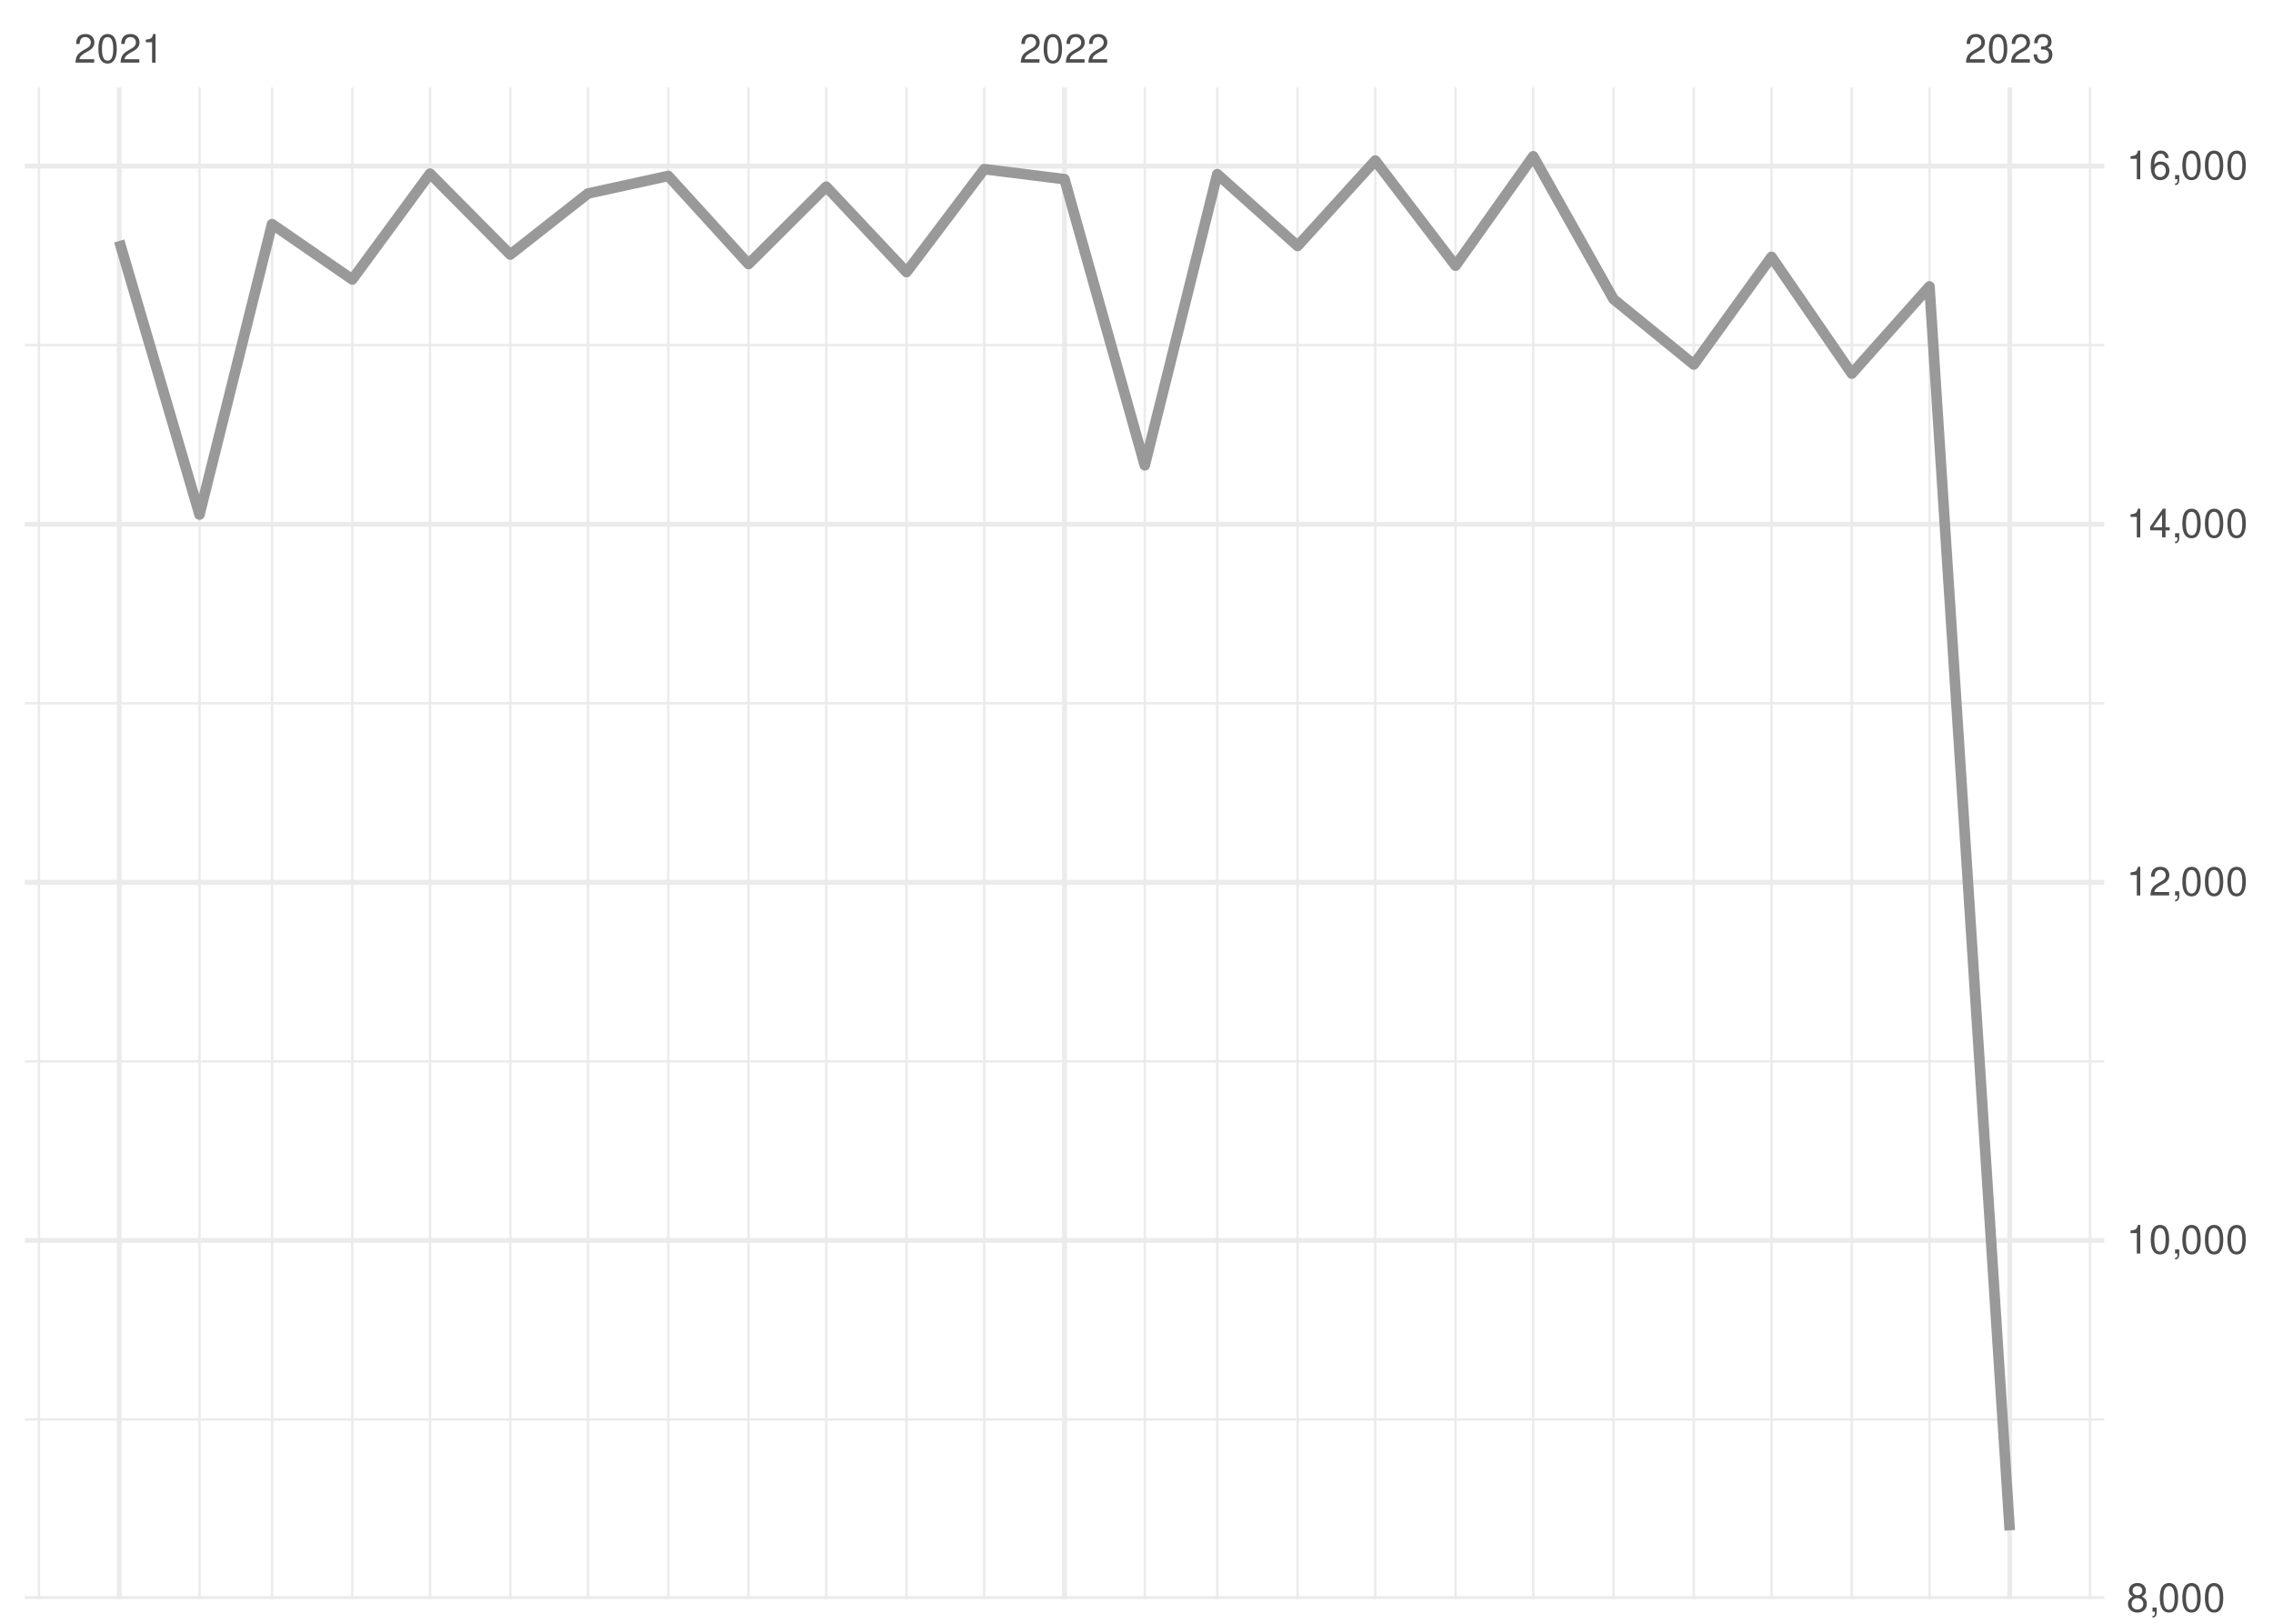
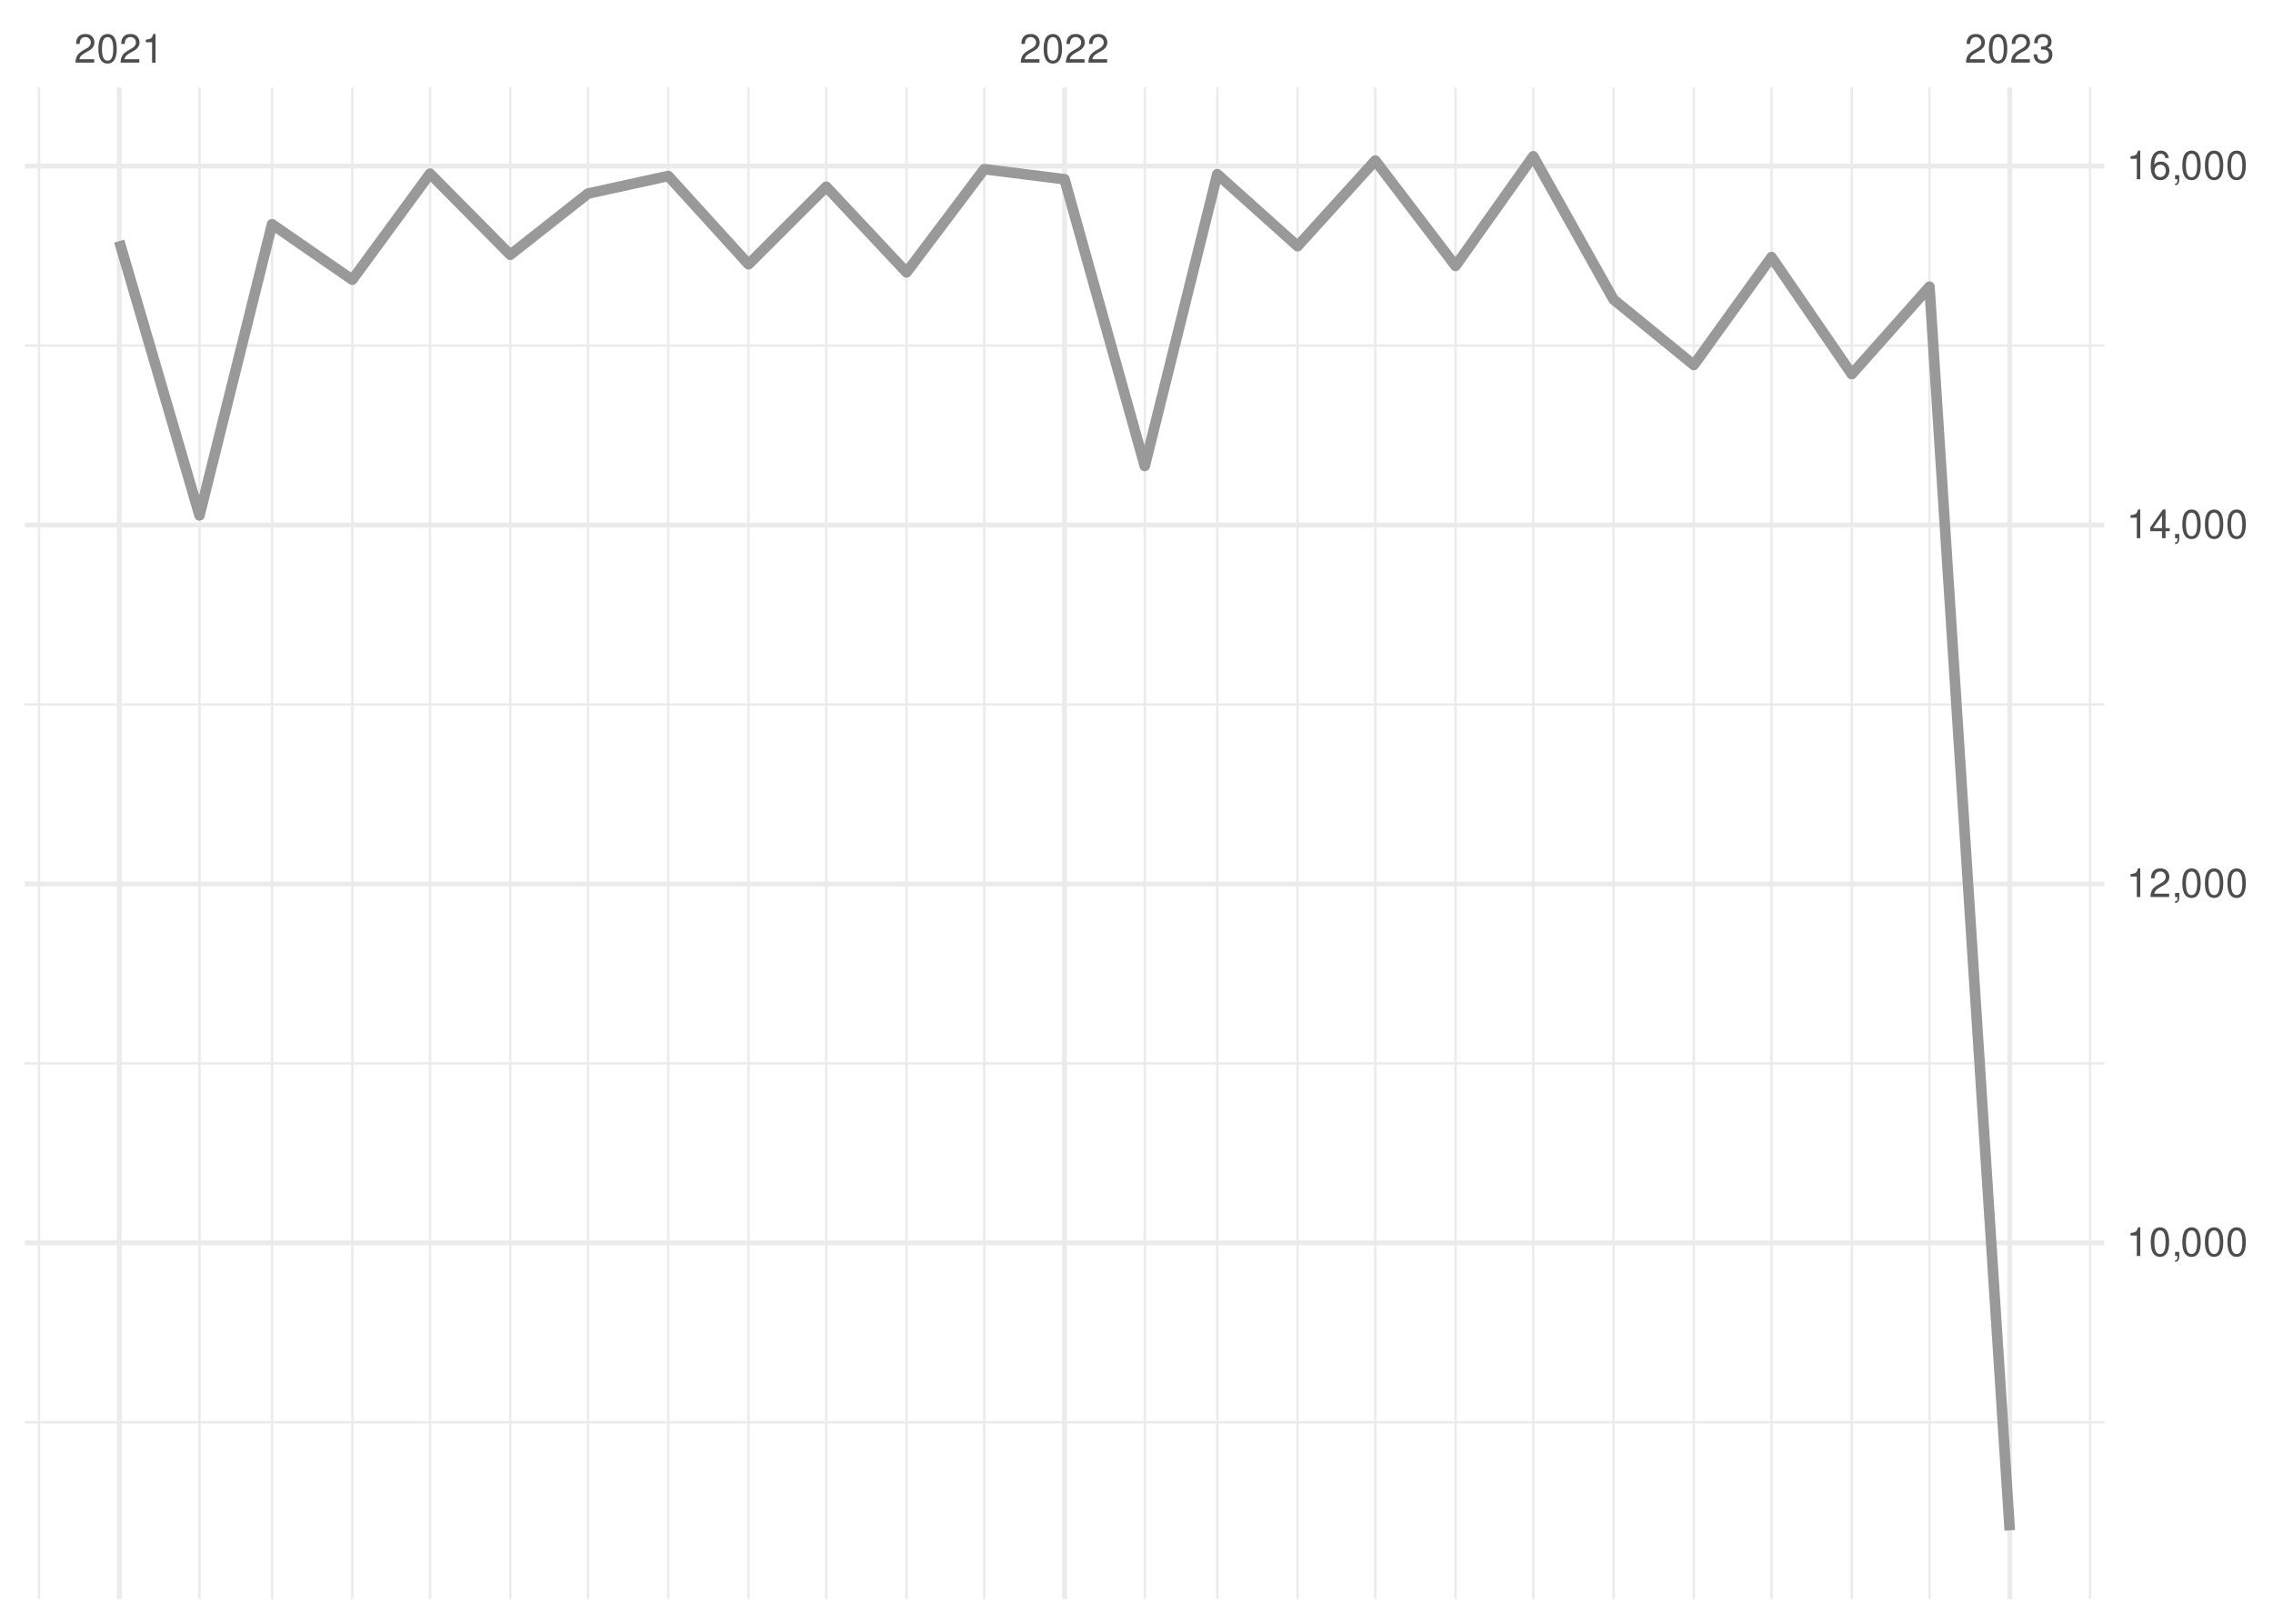
<svg xmlns="http://www.w3.org/2000/svg" xmlns:xlink="http://www.w3.org/1999/xlink" width="504pt" height="360pt" viewBox="0 0 504 360" version="1.1">
  <defs>
    <g>
      <symbol overflow="visible" id="glyph0-0">
        <path style="stroke:none;" d="" />
      </symbol>
      <symbol overflow="visible" id="glyph0-1">
        <path style="stroke:none;" d="M 4.453 -0.766 L 1.172 -0.766 C 1.25 -1.297 1.531 -1.625 2.297 -2.094 L 3.172 -2.594 C 4.047 -3.062 4.5 -3.719 4.5 -4.5 C 4.5 -5.031 4.281 -5.531 3.922 -5.875 C 3.547 -6.203 3.094 -6.359 2.5 -6.359 C 1.703 -6.359 1.125 -6.078 0.781 -5.531 C 0.547 -5.203 0.453 -4.797 0.438 -4.156 L 1.219 -4.156 C 1.234 -4.594 1.297 -4.844 1.406 -5.062 C 1.594 -5.438 2 -5.688 2.469 -5.688 C 3.172 -5.688 3.703 -5.172 3.703 -4.484 C 3.703 -3.969 3.406 -3.531 2.859 -3.219 L 2.047 -2.75 C 0.75 -2 0.375 -1.406 0.297 -0.016 L 4.453 -0.016 Z M 4.453 -0.766 " />
      </symbol>
      <symbol overflow="visible" id="glyph0-2">
        <path style="stroke:none;" d="M 2.422 -6.359 C 1.844 -6.359 1.312 -6.094 0.984 -5.672 C 0.578 -5.109 0.375 -4.25 0.375 -3.078 C 0.375 -0.938 1.078 0.203 2.422 0.203 C 3.734 0.203 4.453 -0.938 4.453 -3.031 C 4.453 -4.25 4.266 -5.078 3.859 -5.672 C 3.531 -6.109 3.016 -6.359 2.422 -6.359 Z M 2.422 -5.672 C 3.25 -5.672 3.672 -4.828 3.672 -3.094 C 3.672 -1.281 3.266 -0.438 2.406 -0.438 C 1.578 -0.438 1.172 -1.312 1.172 -3.062 C 1.172 -4.828 1.578 -5.672 2.422 -5.672 Z M 2.422 -5.672 " />
      </symbol>
      <symbol overflow="visible" id="glyph0-3">
        <path style="stroke:none;" d="M 2.281 -4.531 L 2.281 0 L 3.047 0 L 3.047 -6.359 L 2.547 -6.359 C 2.266 -5.391 2.094 -5.25 0.891 -5.094 L 0.891 -4.531 Z M 2.281 -4.531 " />
      </symbol>
      <symbol overflow="visible" id="glyph0-4">
        <path style="stroke:none;" d="M 1.938 -2.922 L 2.359 -2.922 C 3.203 -2.922 3.656 -2.531 3.656 -1.766 C 3.656 -0.969 3.172 -0.484 2.375 -0.484 C 1.516 -0.484 1.109 -0.922 1.062 -1.844 L 0.281 -1.844 C 0.312 -1.344 0.406 -1 0.547 -0.719 C 0.875 -0.109 1.484 0.203 2.344 0.203 C 3.625 0.203 4.453 -0.578 4.453 -1.781 C 4.453 -2.594 4.141 -3.031 3.391 -3.297 C 3.969 -3.531 4.266 -3.969 4.266 -4.609 C 4.266 -5.703 3.547 -6.359 2.359 -6.359 C 1.109 -6.359 0.438 -5.656 0.406 -4.312 L 1.188 -4.312 C 1.203 -4.703 1.234 -4.922 1.328 -5.109 C 1.5 -5.469 1.891 -5.688 2.375 -5.688 C 3.062 -5.688 3.469 -5.266 3.469 -4.578 C 3.469 -4.141 3.312 -3.859 2.969 -3.719 C 2.766 -3.625 2.484 -3.594 1.938 -3.578 Z M 1.938 -2.922 " />
      </symbol>
      <symbol overflow="visible" id="glyph0-5">
-         <path style="stroke:none;" d="M 3.438 -3.359 C 4.094 -3.75 4.297 -4.062 4.297 -4.656 C 4.297 -5.672 3.531 -6.359 2.422 -6.359 C 1.312 -6.359 0.547 -5.672 0.547 -4.672 C 0.547 -4.062 0.75 -3.75 1.391 -3.359 C 0.672 -2.984 0.328 -2.469 0.328 -1.766 C 0.328 -0.609 1.172 0.203 2.422 0.203 C 3.656 0.203 4.516 -0.609 4.516 -1.766 C 4.516 -2.469 4.156 -2.984 3.438 -3.359 Z M 2.422 -5.672 C 3.078 -5.672 3.5 -5.281 3.5 -4.641 C 3.5 -4.047 3.062 -3.656 2.422 -3.656 C 1.766 -3.656 1.344 -4.047 1.344 -4.656 C 1.344 -5.281 1.766 -5.672 2.422 -5.672 Z M 2.422 -3 C 3.188 -3 3.719 -2.484 3.719 -1.75 C 3.719 -0.984 3.203 -0.484 2.406 -0.484 C 1.641 -0.484 1.125 -1 1.125 -1.734 C 1.125 -2.5 1.641 -3 2.422 -3 Z M 2.422 -3 " />
+         <path style="stroke:none;" d="M 0.766 -0.922 L 0.766 0 L 1.297 0 L 1.297 0.156 C 1.297 0.766 1.172 0.938 0.766 0.953 L 0.766 1.297 C 1.344 1.312 1.688 0.891 1.688 0.141 L 1.688 -0.922 Z M 0.766 -0.922 " />
      </symbol>
      <symbol overflow="visible" id="glyph0-6">
-         <path style="stroke:none;" d="M 0.766 -0.922 L 0.766 0 L 1.297 0 L 1.297 0.156 C 1.297 0.766 1.172 0.938 0.766 0.953 L 0.766 1.297 C 1.344 1.312 1.688 0.891 1.688 0.141 L 1.688 -0.922 Z M 0.766 -0.922 " />
+         <path style="stroke:none;" d="M 2.875 -1.547 L 2.875 0 L 3.656 0 L 3.656 -1.547 L 4.578 -1.547 L 4.578 -2.234 L 3.656 -2.234 L 3.656 -6.359 L 3.078 -6.359 L 0.25 -2.359 L 0.25 -1.547 Z M 2.875 -2.234 L 0.922 -2.234 L 2.875 -5.047 Z M 2.875 -2.234 " />
      </symbol>
      <symbol overflow="visible" id="glyph0-7">
-         <path style="stroke:none;" d="M 2.875 -1.547 L 2.875 0 L 3.656 0 L 3.656 -1.547 L 4.578 -1.547 L 4.578 -2.234 L 3.656 -2.234 L 3.656 -6.359 L 3.078 -6.359 L 0.25 -2.359 L 0.25 -1.547 Z M 2.875 -2.234 L 0.922 -2.234 L 2.875 -5.047 Z M 2.875 -2.234 " />
-       </symbol>
-       <symbol overflow="visible" id="glyph0-8">
        <path style="stroke:none;" d="M 4.375 -4.703 C 4.234 -5.75 3.562 -6.359 2.609 -6.359 C 1.922 -6.359 1.312 -6.031 0.938 -5.453 C 0.547 -4.828 0.375 -4.062 0.375 -2.906 C 0.375 -1.828 0.531 -1.156 0.906 -0.594 C 1.234 -0.078 1.781 0.203 2.469 0.203 C 3.656 0.203 4.516 -0.688 4.516 -1.922 C 4.516 -3.094 3.719 -3.922 2.609 -3.922 C 1.984 -3.922 1.5 -3.688 1.172 -3.234 C 1.172 -4.797 1.672 -5.672 2.562 -5.672 C 3.109 -5.672 3.484 -5.328 3.609 -4.703 Z M 2.5 -3.234 C 3.25 -3.234 3.719 -2.703 3.719 -1.859 C 3.719 -1.062 3.188 -0.484 2.484 -0.484 C 1.766 -0.484 1.219 -1.094 1.219 -1.906 C 1.219 -2.688 1.734 -3.234 2.5 -3.234 Z M 2.5 -3.234 " />
      </symbol>
    </g>
    <clipPath id="clip1">
-       <path d="M 5.48 314 L 466.59 314 L 466.59 315 L 5.48 315 Z M 5.48 314 " />
+       <path d="M 5.48 315 L 466.59 315 L 466.59 316 L 5.48 316 Z M 5.48 315 " />
    </clipPath>
    <clipPath id="clip2">
-       <path d="M 5.48 235 L 466.59 235 L 466.59 236 L 5.48 236 Z M 5.48 235 " />
+       <path d="M 5.48 235 L 466.59 235 L 466.59 237 L 5.48 237 Z M 5.48 235 " />
    </clipPath>
    <clipPath id="clip3">
      <path d="M 5.48 155 L 466.59 155 L 466.59 157 L 5.48 157 Z M 5.48 155 " />
    </clipPath>
    <clipPath id="clip4">
      <path d="M 5.48 76 L 466.59 76 L 466.59 77 L 5.48 77 Z M 5.48 76 " />
    </clipPath>
    <clipPath id="clip5">
      <path d="M 8 19.41 L 9 19.41 L 9 354.52 L 8 354.52 Z M 8 19.41 " />
    </clipPath>
    <clipPath id="clip6">
      <path d="M 43 19.41 L 45 19.41 L 45 354.52 L 43 354.52 Z M 43 19.41 " />
    </clipPath>
    <clipPath id="clip7">
      <path d="M 60 19.41 L 61 19.41 L 61 354.52 L 60 354.52 Z M 60 19.41 " />
    </clipPath>
    <clipPath id="clip8">
      <path d="M 77 19.41 L 79 19.41 L 79 354.52 L 77 354.52 Z M 77 19.41 " />
    </clipPath>
    <clipPath id="clip9">
      <path d="M 95 19.41 L 96 19.41 L 96 354.52 L 95 354.52 Z M 95 19.41 " />
    </clipPath>
    <clipPath id="clip10">
      <path d="M 112 19.41 L 114 19.41 L 114 354.52 L 112 354.52 Z M 112 19.41 " />
    </clipPath>
    <clipPath id="clip11">
      <path d="M 130 19.41 L 131 19.41 L 131 354.52 L 130 354.52 Z M 130 19.41 " />
    </clipPath>
    <clipPath id="clip12">
      <path d="M 147 19.41 L 149 19.41 L 149 354.52 L 147 354.52 Z M 147 19.41 " />
    </clipPath>
    <clipPath id="clip13">
      <path d="M 165 19.41 L 167 19.41 L 167 354.52 L 165 354.52 Z M 165 19.41 " />
    </clipPath>
    <clipPath id="clip14">
      <path d="M 182 19.41 L 184 19.41 L 184 354.52 L 182 354.52 Z M 182 19.41 " />
    </clipPath>
    <clipPath id="clip15">
      <path d="M 200 19.41 L 202 19.41 L 202 354.52 L 200 354.52 Z M 200 19.41 " />
    </clipPath>
    <clipPath id="clip16">
      <path d="M 217 19.41 L 219 19.41 L 219 354.52 L 217 354.52 Z M 217 19.41 " />
    </clipPath>
    <clipPath id="clip17">
      <path d="M 253 19.41 L 255 19.41 L 255 354.52 L 253 354.52 Z M 253 19.41 " />
    </clipPath>
    <clipPath id="clip18">
      <path d="M 269 19.41 L 271 19.41 L 271 354.52 L 269 354.52 Z M 269 19.41 " />
    </clipPath>
    <clipPath id="clip19">
      <path d="M 287 19.41 L 288 19.41 L 288 354.52 L 287 354.52 Z M 287 19.41 " />
    </clipPath>
    <clipPath id="clip20">
      <path d="M 304 19.41 L 306 19.41 L 306 354.52 L 304 354.52 Z M 304 19.41 " />
    </clipPath>
    <clipPath id="clip21">
      <path d="M 322 19.41 L 324 19.41 L 324 354.52 L 322 354.52 Z M 322 19.41 " />
    </clipPath>
    <clipPath id="clip22">
      <path d="M 339 19.41 L 341 19.41 L 341 354.52 L 339 354.52 Z M 339 19.41 " />
    </clipPath>
    <clipPath id="clip23">
      <path d="M 357 19.41 L 359 19.41 L 359 354.52 L 357 354.52 Z M 357 19.41 " />
    </clipPath>
    <clipPath id="clip24">
      <path d="M 375 19.41 L 376 19.41 L 376 354.52 L 375 354.52 Z M 375 19.41 " />
    </clipPath>
    <clipPath id="clip25">
      <path d="M 392 19.41 L 394 19.41 L 394 354.52 L 392 354.52 Z M 392 19.41 " />
    </clipPath>
    <clipPath id="clip26">
      <path d="M 410 19.41 L 411 19.41 L 411 354.52 L 410 354.52 Z M 410 19.41 " />
    </clipPath>
    <clipPath id="clip27">
      <path d="M 427 19.41 L 429 19.41 L 429 354.52 L 427 354.52 Z M 427 19.41 " />
    </clipPath>
    <clipPath id="clip28">
      <path d="M 463 19.41 L 464 19.41 L 464 354.52 L 463 354.52 Z M 463 19.41 " />
    </clipPath>
    <clipPath id="clip29">
-       <path d="M 5.48 353 L 466.59 353 L 466.59 354.52 L 5.48 354.52 Z M 5.48 353 " />
+       <path d="M 5.48 275 L 466.59 275 L 466.59 277 L 5.48 277 Z M 5.48 275 " />
    </clipPath>
    <clipPath id="clip30">
-       <path d="M 5.48 274 L 466.59 274 L 466.59 276 L 5.48 276 Z M 5.48 274 " />
+       <path d="M 5.48 195 L 466.59 195 L 466.59 197 L 5.48 197 Z M 5.48 195 " />
    </clipPath>
    <clipPath id="clip31">
-       <path d="M 5.48 195 L 466.59 195 L 466.59 197 L 5.48 197 Z M 5.48 195 " />
+       <path d="M 5.48 115 L 466.59 115 L 466.59 117 L 5.48 117 Z M 5.48 115 " />
    </clipPath>
    <clipPath id="clip32">
-       <path d="M 5.48 115 L 466.59 115 L 466.59 117 L 5.48 117 Z M 5.48 115 " />
+       <path d="M 5.48 36 L 466.59 36 L 466.59 38 L 5.48 38 Z M 5.48 36 " />
    </clipPath>
    <clipPath id="clip33">
-       <path d="M 5.48 36 L 466.59 36 L 466.59 38 L 5.48 38 Z M 5.48 36 " />
+       <path d="M 25 19.41 L 27 19.41 L 27 354.52 L 25 354.52 Z M 25 19.41 " />
    </clipPath>
    <clipPath id="clip34">
-       <path d="M 25 19.41 L 27 19.41 L 27 354.52 L 25 354.52 Z M 25 19.41 " />
+       <path d="M 235 19.41 L 237 19.41 L 237 354.52 L 235 354.52 Z M 235 19.41 " />
    </clipPath>
    <clipPath id="clip35">
-       <path d="M 235 19.41 L 237 19.41 L 237 354.52 L 235 354.52 Z M 235 19.41 " />
-     </clipPath>
-     <clipPath id="clip36">
      <path d="M 445 19.41 L 447 19.41 L 447 354.52 L 445 354.52 Z M 445 19.41 " />
    </clipPath>
  </defs>
  <g id="surface26">
    <rect x="0" y="0" width="504" height="360" style="fill:rgb(100%,100%,100%);fill-opacity:1;stroke:none;" />
    <g clip-path="url(#clip1)" clip-rule="nonzero">
-       <path style="fill:none;stroke-width:0.533;stroke-linecap:butt;stroke-linejoin:round;stroke:rgb(92.157%,92.157%,92.157%);stroke-opacity:1;stroke-miterlimit:10;" d="M 5.48 314.715 L 466.59 314.715 " />
+       <path style="fill:none;stroke-width:0.533;stroke-linecap:butt;stroke-linejoin:round;stroke:rgb(92.157%,92.157%,92.157%);stroke-opacity:1;stroke-miterlimit:10;" d="M 5.48 315.336 L 466.59 315.336 " />
    </g>
    <g clip-path="url(#clip2)" clip-rule="nonzero">
-       <path style="fill:none;stroke-width:0.533;stroke-linecap:butt;stroke-linejoin:round;stroke:rgb(92.157%,92.157%,92.157%);stroke-opacity:1;stroke-miterlimit:10;" d="M 5.48 235.316 L 466.59 235.316 " />
+       <path style="fill:none;stroke-width:0.533;stroke-linecap:butt;stroke-linejoin:round;stroke:rgb(92.157%,92.157%,92.157%);stroke-opacity:1;stroke-miterlimit:10;" d="M 5.48 235.766 L 466.59 235.766 " />
    </g>
    <g clip-path="url(#clip3)" clip-rule="nonzero">
-       <path style="fill:none;stroke-width:0.533;stroke-linecap:butt;stroke-linejoin:round;stroke:rgb(92.157%,92.157%,92.157%);stroke-opacity:1;stroke-miterlimit:10;" d="M 5.48 155.922 L 466.59 155.922 " />
+       <path style="fill:none;stroke-width:0.533;stroke-linecap:butt;stroke-linejoin:round;stroke:rgb(92.157%,92.157%,92.157%);stroke-opacity:1;stroke-miterlimit:10;" d="M 5.48 156.191 L 466.59 156.191 " />
    </g>
    <g clip-path="url(#clip4)" clip-rule="nonzero">
-       <path style="fill:none;stroke-width:0.533;stroke-linecap:butt;stroke-linejoin:round;stroke:rgb(92.157%,92.157%,92.157%);stroke-opacity:1;stroke-miterlimit:10;" d="M 5.48 76.523 L 466.59 76.523 " />
+       <path style="fill:none;stroke-width:0.533;stroke-linecap:butt;stroke-linejoin:round;stroke:rgb(92.157%,92.157%,92.157%);stroke-opacity:1;stroke-miterlimit:10;" d="M 5.48 76.617 L 466.59 76.617 " />
    </g>
    <g clip-path="url(#clip5)" clip-rule="nonzero">
      <path style="fill:none;stroke-width:0.533;stroke-linecap:butt;stroke-linejoin:round;stroke:rgb(92.157%,92.157%,92.157%);stroke-opacity:1;stroke-miterlimit:10;" d="M 8.637 354.52 L 8.637 19.41 " />
    </g>
    <g clip-path="url(#clip6)" clip-rule="nonzero">
      <path style="fill:none;stroke-width:0.533;stroke-linecap:butt;stroke-linejoin:round;stroke:rgb(92.157%,92.157%,92.157%);stroke-opacity:1;stroke-miterlimit:10;" d="M 44.238 354.52 L 44.238 19.41 " />
    </g>
    <g clip-path="url(#clip7)" clip-rule="nonzero">
      <path style="fill:none;stroke-width:0.533;stroke-linecap:butt;stroke-linejoin:round;stroke:rgb(92.157%,92.157%,92.157%);stroke-opacity:1;stroke-miterlimit:10;" d="M 60.32 354.52 L 60.32 19.41 " />
    </g>
    <g clip-path="url(#clip8)" clip-rule="nonzero">
      <path style="fill:none;stroke-width:0.533;stroke-linecap:butt;stroke-linejoin:round;stroke:rgb(92.157%,92.157%,92.157%);stroke-opacity:1;stroke-miterlimit:10;" d="M 78.121 354.52 L 78.121 19.41 " />
    </g>
    <g clip-path="url(#clip9)" clip-rule="nonzero">
      <path style="fill:none;stroke-width:0.533;stroke-linecap:butt;stroke-linejoin:round;stroke:rgb(92.157%,92.157%,92.157%);stroke-opacity:1;stroke-miterlimit:10;" d="M 95.348 354.52 L 95.348 19.41 " />
    </g>
    <g clip-path="url(#clip10)" clip-rule="nonzero">
      <path style="fill:none;stroke-width:0.533;stroke-linecap:butt;stroke-linejoin:round;stroke:rgb(92.157%,92.157%,92.157%);stroke-opacity:1;stroke-miterlimit:10;" d="M 113.148 354.52 L 113.148 19.41 " />
    </g>
    <g clip-path="url(#clip11)" clip-rule="nonzero">
      <path style="fill:none;stroke-width:0.533;stroke-linecap:butt;stroke-linejoin:round;stroke:rgb(92.157%,92.157%,92.157%);stroke-opacity:1;stroke-miterlimit:10;" d="M 130.375 354.52 L 130.375 19.41 " />
    </g>
    <g clip-path="url(#clip12)" clip-rule="nonzero">
      <path style="fill:none;stroke-width:0.533;stroke-linecap:butt;stroke-linejoin:round;stroke:rgb(92.157%,92.157%,92.157%);stroke-opacity:1;stroke-miterlimit:10;" d="M 148.176 354.52 L 148.176 19.41 " />
    </g>
    <g clip-path="url(#clip13)" clip-rule="nonzero">
      <path style="fill:none;stroke-width:0.533;stroke-linecap:butt;stroke-linejoin:round;stroke:rgb(92.157%,92.157%,92.157%);stroke-opacity:1;stroke-miterlimit:10;" d="M 165.977 354.52 L 165.977 19.41 " />
    </g>
    <g clip-path="url(#clip14)" clip-rule="nonzero">
      <path style="fill:none;stroke-width:0.533;stroke-linecap:butt;stroke-linejoin:round;stroke:rgb(92.157%,92.157%,92.157%);stroke-opacity:1;stroke-miterlimit:10;" d="M 183.203 354.52 L 183.203 19.41 " />
    </g>
    <g clip-path="url(#clip15)" clip-rule="nonzero">
      <path style="fill:none;stroke-width:0.533;stroke-linecap:butt;stroke-linejoin:round;stroke:rgb(92.157%,92.157%,92.157%);stroke-opacity:1;stroke-miterlimit:10;" d="M 201.008 354.52 L 201.008 19.41 " />
    </g>
    <g clip-path="url(#clip16)" clip-rule="nonzero">
      <path style="fill:none;stroke-width:0.533;stroke-linecap:butt;stroke-linejoin:round;stroke:rgb(92.157%,92.157%,92.157%);stroke-opacity:1;stroke-miterlimit:10;" d="M 218.234 354.52 L 218.234 19.41 " />
    </g>
    <g clip-path="url(#clip17)" clip-rule="nonzero">
      <path style="fill:none;stroke-width:0.533;stroke-linecap:butt;stroke-linejoin:round;stroke:rgb(92.157%,92.157%,92.157%);stroke-opacity:1;stroke-miterlimit:10;" d="M 253.836 354.52 L 253.836 19.41 " />
    </g>
    <g clip-path="url(#clip18)" clip-rule="nonzero">
      <path style="fill:none;stroke-width:0.533;stroke-linecap:butt;stroke-linejoin:round;stroke:rgb(92.157%,92.157%,92.157%);stroke-opacity:1;stroke-miterlimit:10;" d="M 269.914 354.52 L 269.914 19.41 " />
    </g>
    <g clip-path="url(#clip19)" clip-rule="nonzero">
      <path style="fill:none;stroke-width:0.533;stroke-linecap:butt;stroke-linejoin:round;stroke:rgb(92.157%,92.157%,92.157%);stroke-opacity:1;stroke-miterlimit:10;" d="M 287.715 354.52 L 287.715 19.41 " />
    </g>
    <g clip-path="url(#clip20)" clip-rule="nonzero">
      <path style="fill:none;stroke-width:0.533;stroke-linecap:butt;stroke-linejoin:round;stroke:rgb(92.157%,92.157%,92.157%);stroke-opacity:1;stroke-miterlimit:10;" d="M 304.941 354.52 L 304.941 19.41 " />
    </g>
    <g clip-path="url(#clip21)" clip-rule="nonzero">
      <path style="fill:none;stroke-width:0.533;stroke-linecap:butt;stroke-linejoin:round;stroke:rgb(92.157%,92.157%,92.157%);stroke-opacity:1;stroke-miterlimit:10;" d="M 322.742 354.52 L 322.742 19.41 " />
    </g>
    <g clip-path="url(#clip22)" clip-rule="nonzero">
      <path style="fill:none;stroke-width:0.533;stroke-linecap:butt;stroke-linejoin:round;stroke:rgb(92.157%,92.157%,92.157%);stroke-opacity:1;stroke-miterlimit:10;" d="M 339.969 354.52 L 339.969 19.41 " />
    </g>
    <g clip-path="url(#clip23)" clip-rule="nonzero">
      <path style="fill:none;stroke-width:0.533;stroke-linecap:butt;stroke-linejoin:round;stroke:rgb(92.157%,92.157%,92.157%);stroke-opacity:1;stroke-miterlimit:10;" d="M 357.773 354.52 L 357.773 19.41 " />
    </g>
    <g clip-path="url(#clip24)" clip-rule="nonzero">
      <path style="fill:none;stroke-width:0.533;stroke-linecap:butt;stroke-linejoin:round;stroke:rgb(92.157%,92.157%,92.157%);stroke-opacity:1;stroke-miterlimit:10;" d="M 375.574 354.52 L 375.574 19.41 " />
    </g>
    <g clip-path="url(#clip25)" clip-rule="nonzero">
      <path style="fill:none;stroke-width:0.533;stroke-linecap:butt;stroke-linejoin:round;stroke:rgb(92.157%,92.157%,92.157%);stroke-opacity:1;stroke-miterlimit:10;" d="M 392.801 354.52 L 392.801 19.41 " />
    </g>
    <g clip-path="url(#clip26)" clip-rule="nonzero">
      <path style="fill:none;stroke-width:0.533;stroke-linecap:butt;stroke-linejoin:round;stroke:rgb(92.157%,92.157%,92.157%);stroke-opacity:1;stroke-miterlimit:10;" d="M 410.602 354.52 L 410.602 19.41 " />
    </g>
    <g clip-path="url(#clip27)" clip-rule="nonzero">
      <path style="fill:none;stroke-width:0.533;stroke-linecap:butt;stroke-linejoin:round;stroke:rgb(92.157%,92.157%,92.157%);stroke-opacity:1;stroke-miterlimit:10;" d="M 427.828 354.52 L 427.828 19.41 " />
    </g>
    <g clip-path="url(#clip28)" clip-rule="nonzero">
      <path style="fill:none;stroke-width:0.533;stroke-linecap:butt;stroke-linejoin:round;stroke:rgb(92.157%,92.157%,92.157%);stroke-opacity:1;stroke-miterlimit:10;" d="M 463.43 354.52 L 463.43 19.41 " />
    </g>
    <g clip-path="url(#clip29)" clip-rule="nonzero">
-       <path style="fill:none;stroke-width:1.067;stroke-linecap:butt;stroke-linejoin:round;stroke:rgb(92.157%,92.157%,92.157%);stroke-opacity:1;stroke-miterlimit:10;" d="M 5.48 354.414 L 466.59 354.414 " />
+       <path style="fill:none;stroke-width:1.067;stroke-linecap:butt;stroke-linejoin:round;stroke:rgb(92.157%,92.157%,92.157%);stroke-opacity:1;stroke-miterlimit:10;" d="M 5.48 275.551 L 466.59 275.551 " />
    </g>
    <g clip-path="url(#clip30)" clip-rule="nonzero">
-       <path style="fill:none;stroke-width:1.067;stroke-linecap:butt;stroke-linejoin:round;stroke:rgb(92.157%,92.157%,92.157%);stroke-opacity:1;stroke-miterlimit:10;" d="M 5.48 275.016 L 466.59 275.016 " />
+       <path style="fill:none;stroke-width:1.067;stroke-linecap:butt;stroke-linejoin:round;stroke:rgb(92.157%,92.157%,92.157%);stroke-opacity:1;stroke-miterlimit:10;" d="M 5.48 195.977 L 466.59 195.977 " />
    </g>
    <g clip-path="url(#clip31)" clip-rule="nonzero">
-       <path style="fill:none;stroke-width:1.067;stroke-linecap:butt;stroke-linejoin:round;stroke:rgb(92.157%,92.157%,92.157%);stroke-opacity:1;stroke-miterlimit:10;" d="M 5.48 195.621 L 466.59 195.621 " />
+       <path style="fill:none;stroke-width:1.067;stroke-linecap:butt;stroke-linejoin:round;stroke:rgb(92.157%,92.157%,92.157%);stroke-opacity:1;stroke-miterlimit:10;" d="M 5.48 116.406 L 466.59 116.406 " />
    </g>
    <g clip-path="url(#clip32)" clip-rule="nonzero">
-       <path style="fill:none;stroke-width:1.067;stroke-linecap:butt;stroke-linejoin:round;stroke:rgb(92.157%,92.157%,92.157%);stroke-opacity:1;stroke-miterlimit:10;" d="M 5.48 116.223 L 466.59 116.223 " />
+       <path style="fill:none;stroke-width:1.067;stroke-linecap:butt;stroke-linejoin:round;stroke:rgb(92.157%,92.157%,92.157%);stroke-opacity:1;stroke-miterlimit:10;" d="M 5.48 36.832 L 466.59 36.832 " />
    </g>
    <g clip-path="url(#clip33)" clip-rule="nonzero">
-       <path style="fill:none;stroke-width:1.067;stroke-linecap:butt;stroke-linejoin:round;stroke:rgb(92.157%,92.157%,92.157%);stroke-opacity:1;stroke-miterlimit:10;" d="M 5.48 36.828 L 466.59 36.828 " />
+       <path style="fill:none;stroke-width:1.067;stroke-linecap:butt;stroke-linejoin:round;stroke:rgb(92.157%,92.157%,92.157%);stroke-opacity:1;stroke-miterlimit:10;" d="M 26.438 354.52 L 26.438 19.41 " />
    </g>
    <g clip-path="url(#clip34)" clip-rule="nonzero">
-       <path style="fill:none;stroke-width:1.067;stroke-linecap:butt;stroke-linejoin:round;stroke:rgb(92.157%,92.157%,92.157%);stroke-opacity:1;stroke-miterlimit:10;" d="M 26.438 354.52 L 26.438 19.41 " />
+       <path style="fill:none;stroke-width:1.067;stroke-linecap:butt;stroke-linejoin:round;stroke:rgb(92.157%,92.157%,92.157%);stroke-opacity:1;stroke-miterlimit:10;" d="M 236.035 354.52 L 236.035 19.41 " />
    </g>
    <g clip-path="url(#clip35)" clip-rule="nonzero">
-       <path style="fill:none;stroke-width:1.067;stroke-linecap:butt;stroke-linejoin:round;stroke:rgb(92.157%,92.157%,92.157%);stroke-opacity:1;stroke-miterlimit:10;" d="M 236.035 354.52 L 236.035 19.41 " />
-     </g>
-     <g clip-path="url(#clip36)" clip-rule="nonzero">
      <path style="fill:none;stroke-width:1.067;stroke-linecap:butt;stroke-linejoin:round;stroke:rgb(92.157%,92.157%,92.157%);stroke-opacity:1;stroke-miterlimit:10;" d="M 445.629 354.52 L 445.629 19.41 " />
    </g>
-     <path style="fill:none;stroke-width:2.347;stroke-linecap:butt;stroke-linejoin:round;stroke:rgb(60%,60%,60%);stroke-opacity:1;stroke-miterlimit:10;" d="M 26.438 53.422 L 44.238 114.078 L 60.32 49.688 L 78.121 61.957 L 95.348 38.492 L 113.148 56.438 L 130.375 42.902 L 148.176 39.012 L 165.977 58.543 L 183.203 41.391 L 201.008 60.328 L 218.234 37.5 L 236.035 39.723 L 253.836 103.164 L 269.914 38.613 L 287.715 54.531 L 304.941 35.598 L 322.742 58.898 L 339.969 34.645 L 357.773 66.324 L 375.574 80.812 L 392.801 56.953 L 410.602 82.836 L 427.828 63.504 L 445.629 339.289 " />
+     <path style="fill:none;stroke-width:2.347;stroke-linecap:butt;stroke-linejoin:round;stroke:rgb(60%,60%,60%);stroke-opacity:1;stroke-miterlimit:10;" d="M 26.438 53.461 L 44.238 114.258 L 60.32 49.723 L 78.121 62.016 L 95.348 38.504 L 113.148 56.484 L 130.375 42.918 L 148.176 39.02 L 165.977 58.594 L 183.203 41.406 L 201.008 60.387 L 218.234 37.508 L 236.035 39.734 L 253.836 103.316 L 269.914 38.621 L 287.715 54.578 L 304.941 35.598 L 322.742 58.953 L 339.969 34.645 L 357.773 66.395 L 375.574 80.914 L 392.801 57.004 L 410.602 82.945 L 427.828 63.566 L 445.629 339.289 " />
    <g style="fill:rgb(30.196%,30.196%,30.196%);fill-opacity:1;">
      <use xlink:href="#glyph0-1" x="16.438" y="13.896" />
      <use xlink:href="#glyph0-2" x="21.438" y="13.896" />
      <use xlink:href="#glyph0-1" x="26.438" y="13.896" />
      <use xlink:href="#glyph0-3" x="31.438" y="13.896" />
    </g>
    <g style="fill:rgb(30.196%,30.196%,30.196%);fill-opacity:1;">
      <use xlink:href="#glyph0-1" x="226.035" y="13.896" />
      <use xlink:href="#glyph0-2" x="231.035" y="13.896" />
      <use xlink:href="#glyph0-1" x="236.035" y="13.896" />
      <use xlink:href="#glyph0-1" x="241.035" y="13.896" />
    </g>
    <g style="fill:rgb(30.196%,30.196%,30.196%);fill-opacity:1;">
      <use xlink:href="#glyph0-1" x="435.629" y="13.896" />
      <use xlink:href="#glyph0-2" x="440.629" y="13.896" />
      <use xlink:href="#glyph0-1" x="445.629" y="13.896" />
      <use xlink:href="#glyph0-4" x="450.629" y="13.896" />
    </g>
    <g style="fill:rgb(30.196%,30.196%,30.196%);fill-opacity:1;">
-       <use xlink:href="#glyph0-5" x="471.52" y="357.329" />
-       <use xlink:href="#glyph0-6" x="476.52" y="357.329" />
-       <use xlink:href="#glyph0-2" x="478.52" y="357.329" />
-       <use xlink:href="#glyph0-2" x="483.52" y="357.329" />
-       <use xlink:href="#glyph0-2" x="488.52" y="357.329" />
-     </g>
-     <g style="fill:rgb(30.196%,30.196%,30.196%);fill-opacity:1;">
-       <use xlink:href="#glyph0-3" x="471.52" y="277.931" />
-       <use xlink:href="#glyph0-2" x="476.52" y="277.931" />
-       <use xlink:href="#glyph0-6" x="481.52" y="277.931" />
-       <use xlink:href="#glyph0-2" x="483.52" y="277.931" />
-       <use xlink:href="#glyph0-2" x="488.52" y="277.931" />
-       <use xlink:href="#glyph0-2" x="493.52" y="277.931" />
-     </g>
-     <g style="fill:rgb(30.196%,30.196%,30.196%);fill-opacity:1;">
-       <use xlink:href="#glyph0-3" x="471.52" y="198.536" />
-       <use xlink:href="#glyph0-1" x="476.52" y="198.536" />
-       <use xlink:href="#glyph0-6" x="481.52" y="198.536" />
-       <use xlink:href="#glyph0-2" x="483.52" y="198.536" />
-       <use xlink:href="#glyph0-2" x="488.52" y="198.536" />
-       <use xlink:href="#glyph0-2" x="493.52" y="198.536" />
-     </g>
-     <g style="fill:rgb(30.196%,30.196%,30.196%);fill-opacity:1;">
-       <use xlink:href="#glyph0-3" x="471.52" y="119.138" />
-       <use xlink:href="#glyph0-7" x="476.52" y="119.138" />
-       <use xlink:href="#glyph0-6" x="481.52" y="119.138" />
-       <use xlink:href="#glyph0-2" x="483.52" y="119.138" />
-       <use xlink:href="#glyph0-2" x="488.52" y="119.138" />
-       <use xlink:href="#glyph0-2" x="493.52" y="119.138" />
-     </g>
-     <g style="fill:rgb(30.196%,30.196%,30.196%);fill-opacity:1;">
-       <use xlink:href="#glyph0-3" x="471.52" y="39.743" />
-       <use xlink:href="#glyph0-8" x="476.52" y="39.743" />
-       <use xlink:href="#glyph0-6" x="481.52" y="39.743" />
-       <use xlink:href="#glyph0-2" x="483.52" y="39.743" />
-       <use xlink:href="#glyph0-2" x="488.52" y="39.743" />
-       <use xlink:href="#glyph0-2" x="493.52" y="39.743" />
+       <use xlink:href="#glyph0-3" x="471.52" y="278.466" />
+       <use xlink:href="#glyph0-2" x="476.52" y="278.466" />
+       <use xlink:href="#glyph0-5" x="481.52" y="278.466" />
+       <use xlink:href="#glyph0-2" x="483.52" y="278.466" />
+       <use xlink:href="#glyph0-2" x="488.52" y="278.466" />
+       <use xlink:href="#glyph0-2" x="493.52" y="278.466" />
+     </g>
+     <g style="fill:rgb(30.196%,30.196%,30.196%);fill-opacity:1;">
+       <use xlink:href="#glyph0-3" x="471.52" y="198.892" />
+       <use xlink:href="#glyph0-1" x="476.52" y="198.892" />
+       <use xlink:href="#glyph0-5" x="481.52" y="198.892" />
+       <use xlink:href="#glyph0-2" x="483.52" y="198.892" />
+       <use xlink:href="#glyph0-2" x="488.52" y="198.892" />
+       <use xlink:href="#glyph0-2" x="493.52" y="198.892" />
+     </g>
+     <g style="fill:rgb(30.196%,30.196%,30.196%);fill-opacity:1;">
+       <use xlink:href="#glyph0-3" x="471.52" y="119.321" />
+       <use xlink:href="#glyph0-6" x="476.52" y="119.321" />
+       <use xlink:href="#glyph0-5" x="481.52" y="119.321" />
+       <use xlink:href="#glyph0-2" x="483.52" y="119.321" />
+       <use xlink:href="#glyph0-2" x="488.52" y="119.321" />
+       <use xlink:href="#glyph0-2" x="493.52" y="119.321" />
+     </g>
+     <g style="fill:rgb(30.196%,30.196%,30.196%);fill-opacity:1;">
+       <use xlink:href="#glyph0-3" x="471.52" y="39.747" />
+       <use xlink:href="#glyph0-7" x="476.52" y="39.747" />
+       <use xlink:href="#glyph0-5" x="481.52" y="39.747" />
+       <use xlink:href="#glyph0-2" x="483.52" y="39.747" />
+       <use xlink:href="#glyph0-2" x="488.52" y="39.747" />
+       <use xlink:href="#glyph0-2" x="493.52" y="39.747" />
    </g>
  </g>
</svg>
